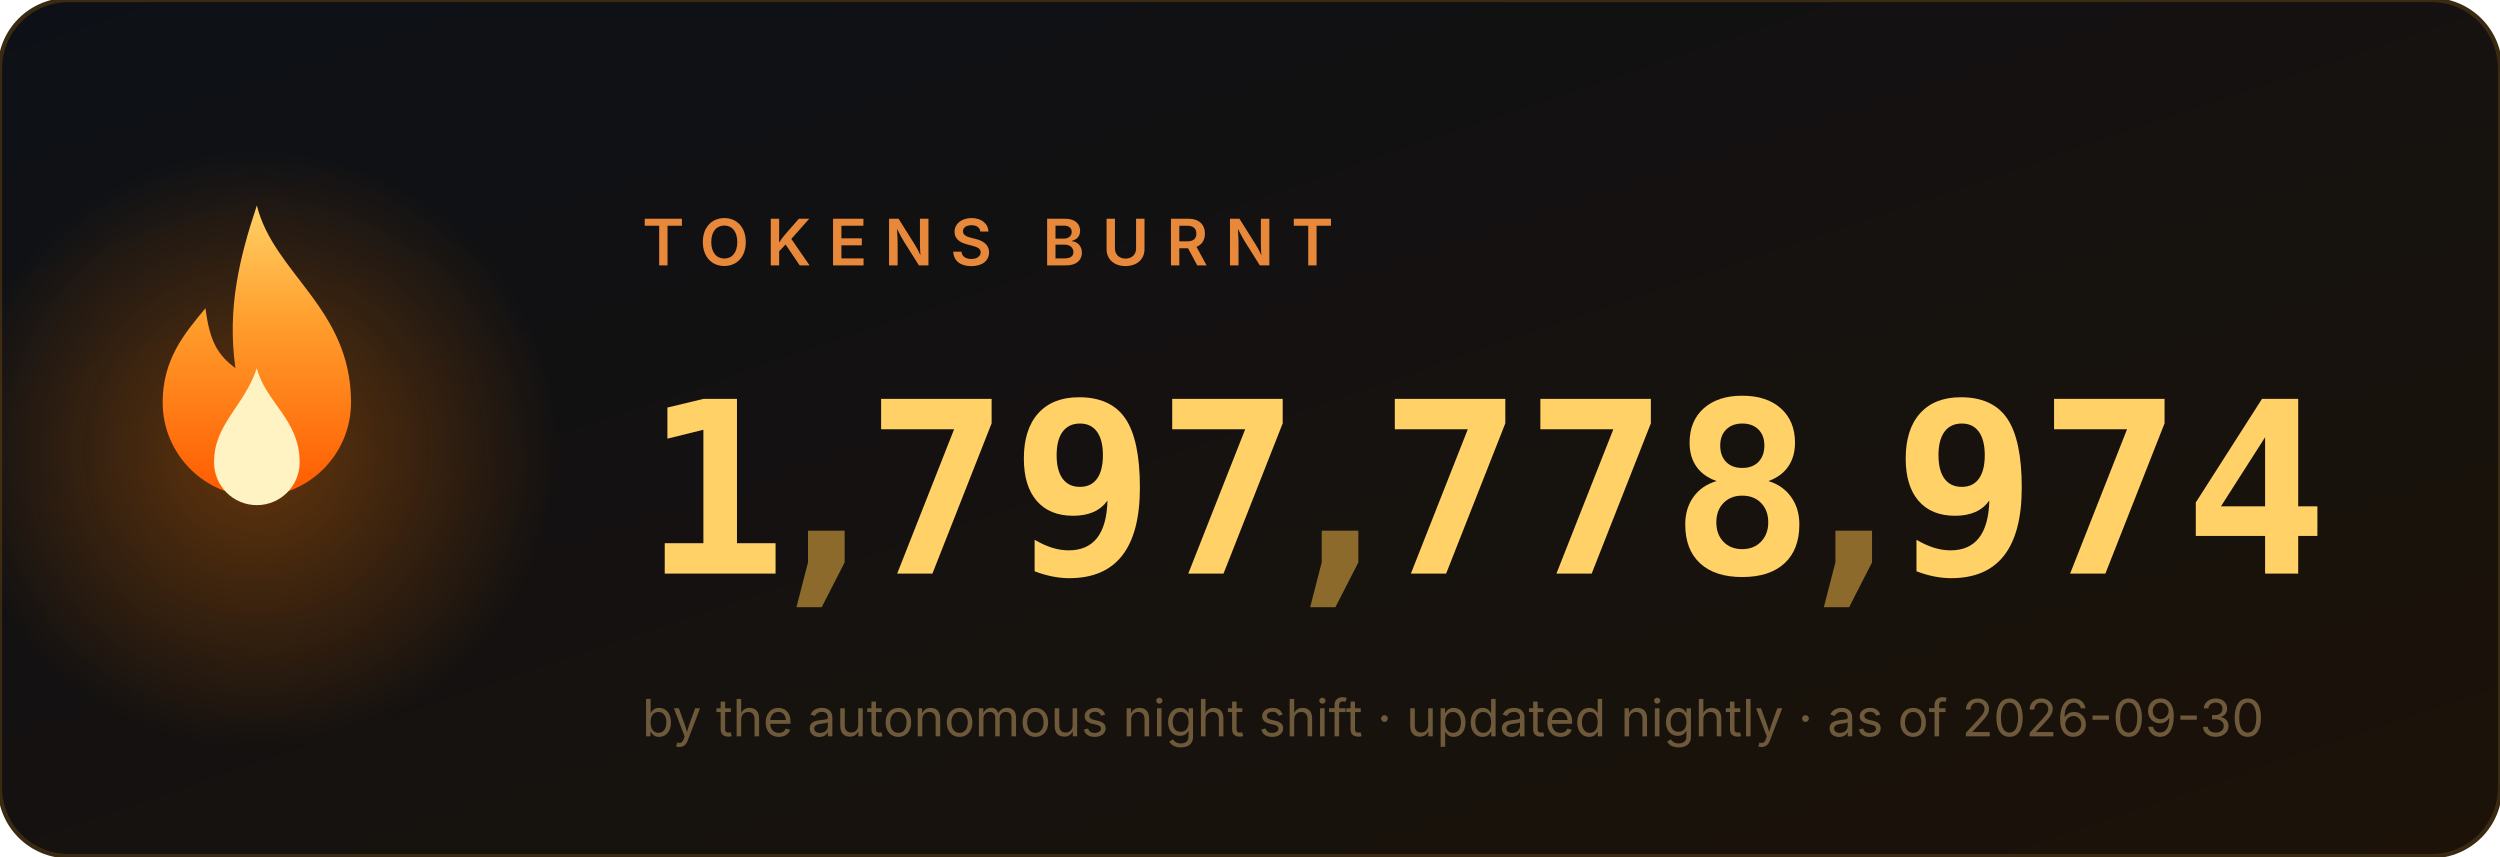
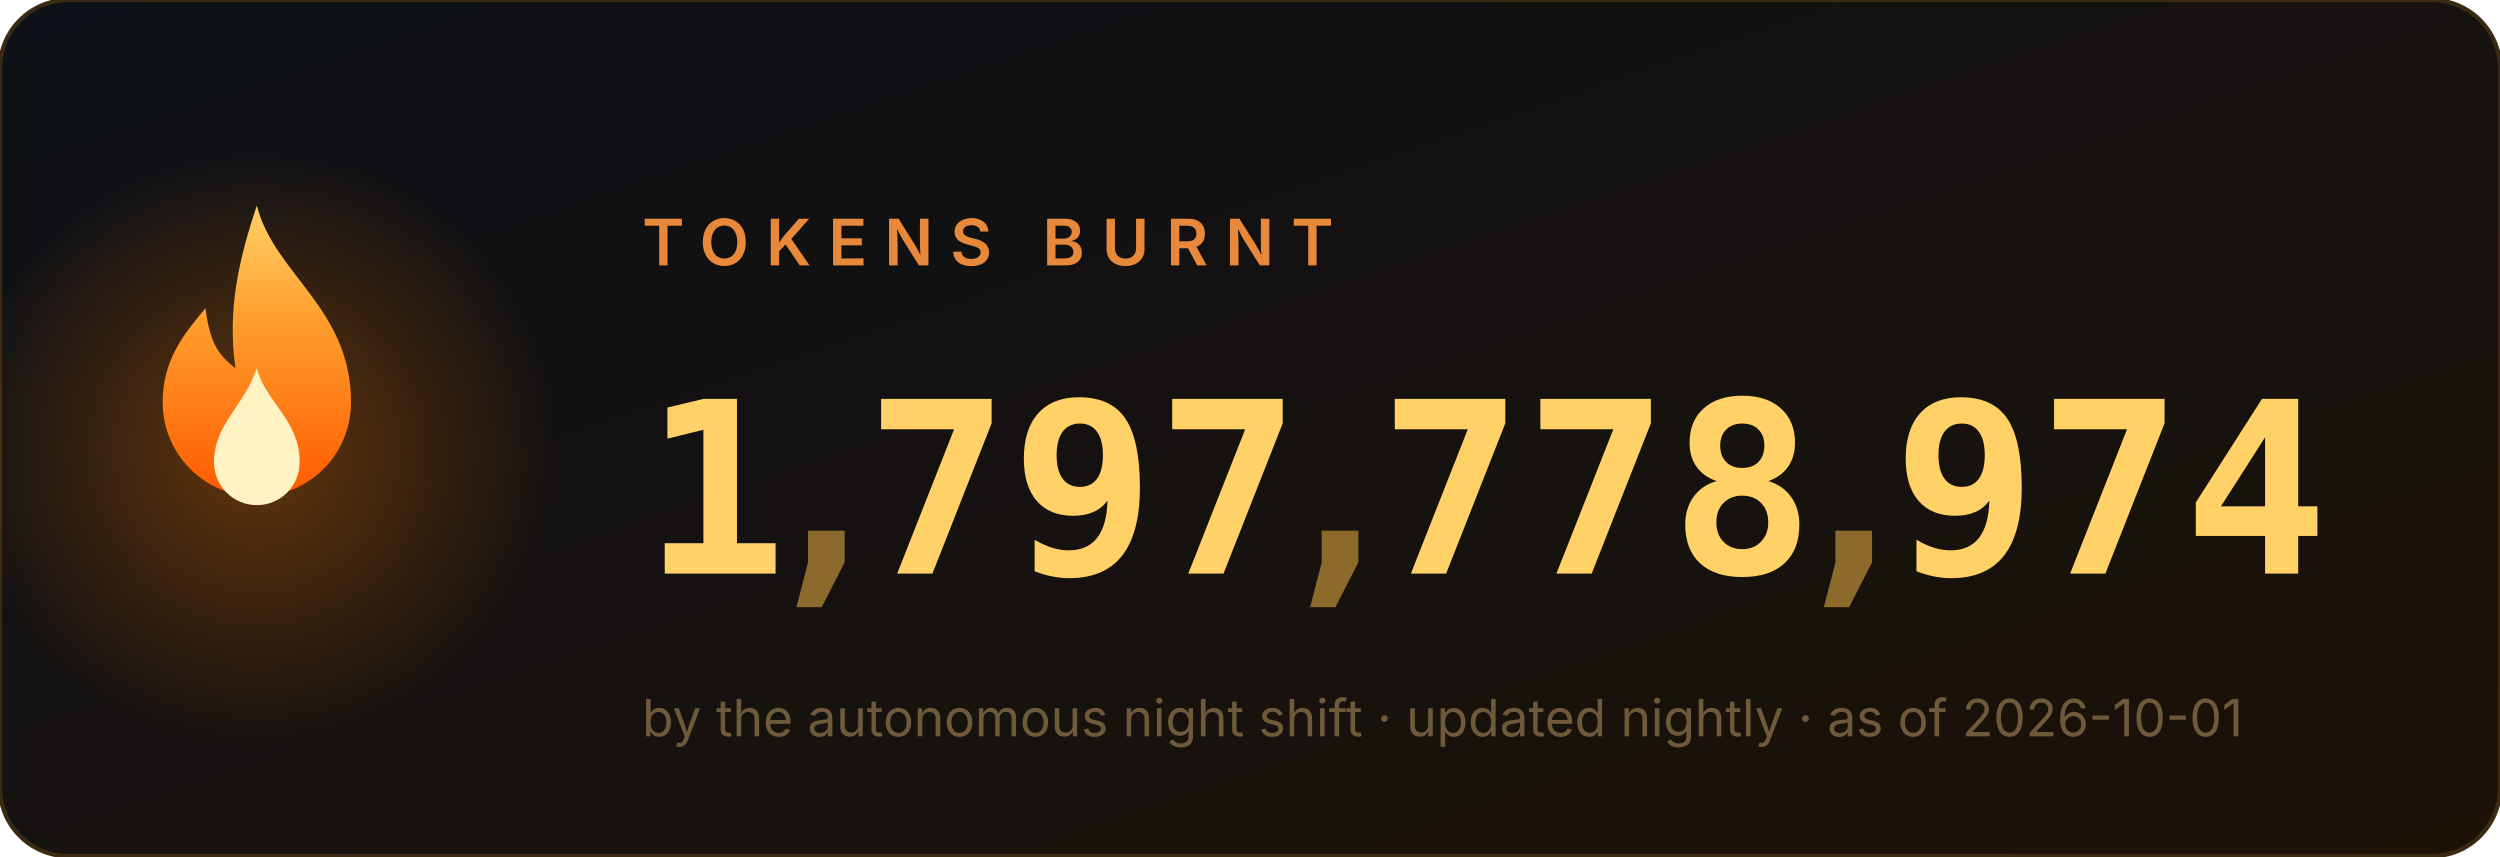
<svg xmlns="http://www.w3.org/2000/svg" width="584" height="200" viewBox="0 0 584 200" role="img" aria-label="1,797,778,974 tokens burnt">
  <style>
.num{font:700 56px ui-monospace,'Cascadia Code',Menlo,Consolas,monospace;fill:#ffd166}
.comma{fill:#8b6a2b}
.label{font:600 15px -apple-system,'Segoe UI',sans-serif;fill:#e8883a;letter-spacing:4px}
.sub{font:400 12px -apple-system,'Segoe UI',sans-serif;fill:#6e5a3a}
</style>
  <defs>
    <linearGradient id="bg" x1="0" y1="0" x2="1" y2="1">
      <stop offset="0" stop-color="#0d1117" />
      <stop offset="1" stop-color="#1c1208" />
    </linearGradient>
    <linearGradient id="fg" x1="0" y1="1" x2="0" y2="0">
      <stop offset="0" stop-color="#ff5a00" />
      <stop offset=".6" stop-color="#ff9e2c" />
      <stop offset="1" stop-color="#ffd166" />
    </linearGradient>
    <radialGradient id="halo">
      <stop offset="0" stop-color="#ff7b00" />
      <stop offset="1" stop-color="#ff7b00" stop-opacity="0" />
    </radialGradient>
  </defs>
  <rect width="584" height="200" rx="16" fill="url(#bg)" stroke="#3a2a12" />
  <circle cx="60" cy="105" r="70" fill="url(#halo)" opacity=".35">
    <animate attributeName="opacity" values=".25;.55;.25" dur="2.2s" repeatCount="indefinite" />
  </circle>
  <g transform="translate(60,128)">
    <g>
      <animateTransform attributeName="transform" type="scale" values="1 1;.95 1.1;1 1" dur="1.6s" repeatCount="indefinite" additive="sum" calcMode="spline" keySplines=".4 0 .6 1;.4 0 .6 1" />
      <path d="M0 -80c4 16 22 24 22 46a22 22 0 1 1-44 0c0-10 5-16 10-22 1 8 3 11 7 14-2-14 1-26 5-38z" fill="url(#fg)" />
      <path d="M0 -42c2 8 10 12 10 22a10 10 0 1 1-20 0c0-9 7-13 10-22z" fill="#fff3c4">
        <animateTransform attributeName="transform" type="scale" values="1 1;1.06 .92;1 1" dur="1.1s" repeatCount="indefinite" additive="sum" calcMode="spline" keySplines=".4 0 .6 1;.4 0 .6 1" />
      </path>
    </g>
  </g>
  <text x="150" y="62" class="label">TOKENS BURNT</text>
  <svg x="150" y="84" width="34" height="64" viewBox="0 0 34 64">
    <g transform="translate(0,-64)">
      <g>
        <animateTransform attributeName="transform" type="translate" values="0 64;0 64;0 0" keyTimes="0;0.000;1" dur="0.97s" begin="0s" fill="freeze" additive="sum" calcMode="spline" keySplines="0 0 1 1;.2 .7 .3 1" />
        <text x="17" y="50" class="num" text-anchor="middle">0</text>
        <text x="17" y="114" class="num" text-anchor="middle">1</text>
        <text x="17" y="178" class="num" text-anchor="middle">2</text>
        <text x="17" y="242" class="num" text-anchor="middle">3</text>
        <text x="17" y="306" class="num" text-anchor="middle">4</text>
        <text x="17" y="370" class="num" text-anchor="middle">5</text>
        <text x="17" y="434" class="num" text-anchor="middle">6</text>
        <text x="17" y="498" class="num" text-anchor="middle">7</text>
        <text x="17" y="562" class="num" text-anchor="middle">8</text>
        <text x="17" y="626" class="num" text-anchor="middle">9</text>
      </g>
    </g>
  </svg>
  <text x="193" y="134" class="num comma" text-anchor="middle">,</text>
  <svg x="202" y="84" width="34" height="64" viewBox="0 0 34 64">
    <g transform="translate(0,-448)">
      <g>
        <animateTransform attributeName="transform" type="translate" values="0 448;0 448;0 0" keyTimes="0;0.147;1" dur="1.63s" begin="0s" fill="freeze" additive="sum" calcMode="spline" keySplines="0 0 1 1;.2 .7 .3 1" />
        <text x="17" y="50" class="num" text-anchor="middle">0</text>
        <text x="17" y="114" class="num" text-anchor="middle">1</text>
        <text x="17" y="178" class="num" text-anchor="middle">2</text>
        <text x="17" y="242" class="num" text-anchor="middle">3</text>
        <text x="17" y="306" class="num" text-anchor="middle">4</text>
        <text x="17" y="370" class="num" text-anchor="middle">5</text>
        <text x="17" y="434" class="num" text-anchor="middle">6</text>
        <text x="17" y="498" class="num" text-anchor="middle">7</text>
        <text x="17" y="562" class="num" text-anchor="middle">8</text>
        <text x="17" y="626" class="num" text-anchor="middle">9</text>
      </g>
    </g>
  </svg>
  <svg x="236" y="84" width="34" height="64" viewBox="0 0 34 64">
    <g transform="translate(0,-576)">
      <g>
        <animateTransform attributeName="transform" type="translate" values="0 576;0 576;0 0" keyTimes="0;0.190;1" dur="1.89s" begin="0s" fill="freeze" additive="sum" calcMode="spline" keySplines="0 0 1 1;.2 .7 .3 1" />
        <text x="17" y="50" class="num" text-anchor="middle">0</text>
        <text x="17" y="114" class="num" text-anchor="middle">1</text>
        <text x="17" y="178" class="num" text-anchor="middle">2</text>
        <text x="17" y="242" class="num" text-anchor="middle">3</text>
        <text x="17" y="306" class="num" text-anchor="middle">4</text>
        <text x="17" y="370" class="num" text-anchor="middle">5</text>
        <text x="17" y="434" class="num" text-anchor="middle">6</text>
        <text x="17" y="498" class="num" text-anchor="middle">7</text>
        <text x="17" y="562" class="num" text-anchor="middle">8</text>
        <text x="17" y="626" class="num" text-anchor="middle">9</text>
      </g>
    </g>
  </svg>
  <svg x="270" y="84" width="34" height="64" viewBox="0 0 34 64">
    <g transform="translate(0,-448)">
      <g>
        <animateTransform attributeName="transform" type="translate" values="0 448;0 448;0 0" keyTimes="0;0.257;1" dur="1.87s" begin="0s" fill="freeze" additive="sum" calcMode="spline" keySplines="0 0 1 1;.2 .7 .3 1" />
        <text x="17" y="50" class="num" text-anchor="middle">0</text>
        <text x="17" y="114" class="num" text-anchor="middle">1</text>
        <text x="17" y="178" class="num" text-anchor="middle">2</text>
        <text x="17" y="242" class="num" text-anchor="middle">3</text>
        <text x="17" y="306" class="num" text-anchor="middle">4</text>
        <text x="17" y="370" class="num" text-anchor="middle">5</text>
        <text x="17" y="434" class="num" text-anchor="middle">6</text>
        <text x="17" y="498" class="num" text-anchor="middle">7</text>
        <text x="17" y="562" class="num" text-anchor="middle">8</text>
        <text x="17" y="626" class="num" text-anchor="middle">9</text>
      </g>
    </g>
  </svg>
  <text x="313" y="134" class="num comma" text-anchor="middle">,</text>
  <svg x="322" y="84" width="34" height="64" viewBox="0 0 34 64">
    <g transform="translate(0,-448)">
      <g>
        <animateTransform attributeName="transform" type="translate" values="0 448;0 448;0 0" keyTimes="0;0.341;1" dur="2.11s" begin="0s" fill="freeze" additive="sum" calcMode="spline" keySplines="0 0 1 1;.2 .7 .3 1" />
        <text x="17" y="50" class="num" text-anchor="middle">0</text>
        <text x="17" y="114" class="num" text-anchor="middle">1</text>
        <text x="17" y="178" class="num" text-anchor="middle">2</text>
        <text x="17" y="242" class="num" text-anchor="middle">3</text>
        <text x="17" y="306" class="num" text-anchor="middle">4</text>
        <text x="17" y="370" class="num" text-anchor="middle">5</text>
        <text x="17" y="434" class="num" text-anchor="middle">6</text>
        <text x="17" y="498" class="num" text-anchor="middle">7</text>
        <text x="17" y="562" class="num" text-anchor="middle">8</text>
        <text x="17" y="626" class="num" text-anchor="middle">9</text>
      </g>
    </g>
  </svg>
  <svg x="356" y="84" width="34" height="64" viewBox="0 0 34 64">
    <g transform="translate(0,-448)">
      <g>
        <animateTransform attributeName="transform" type="translate" values="0 448;0 448;0 0" keyTimes="0;0.377;1" dur="2.23s" begin="0s" fill="freeze" additive="sum" calcMode="spline" keySplines="0 0 1 1;.2 .7 .3 1" />
        <text x="17" y="50" class="num" text-anchor="middle">0</text>
        <text x="17" y="114" class="num" text-anchor="middle">1</text>
        <text x="17" y="178" class="num" text-anchor="middle">2</text>
        <text x="17" y="242" class="num" text-anchor="middle">3</text>
        <text x="17" y="306" class="num" text-anchor="middle">4</text>
        <text x="17" y="370" class="num" text-anchor="middle">5</text>
        <text x="17" y="434" class="num" text-anchor="middle">6</text>
        <text x="17" y="498" class="num" text-anchor="middle">7</text>
        <text x="17" y="562" class="num" text-anchor="middle">8</text>
        <text x="17" y="626" class="num" text-anchor="middle">9</text>
      </g>
    </g>
  </svg>
  <svg x="390" y="84" width="34" height="64" viewBox="0 0 34 64">
    <g transform="translate(0,-512)">
      <g>
        <animateTransform attributeName="transform" type="translate" values="0 512;0 512;0 0" keyTimes="0;0.397;1" dur="2.42s" begin="0s" fill="freeze" additive="sum" calcMode="spline" keySplines="0 0 1 1;.2 .7 .3 1" />
        <text x="17" y="50" class="num" text-anchor="middle">0</text>
        <text x="17" y="114" class="num" text-anchor="middle">1</text>
        <text x="17" y="178" class="num" text-anchor="middle">2</text>
        <text x="17" y="242" class="num" text-anchor="middle">3</text>
        <text x="17" y="306" class="num" text-anchor="middle">4</text>
        <text x="17" y="370" class="num" text-anchor="middle">5</text>
        <text x="17" y="434" class="num" text-anchor="middle">6</text>
        <text x="17" y="498" class="num" text-anchor="middle">7</text>
        <text x="17" y="562" class="num" text-anchor="middle">8</text>
        <text x="17" y="626" class="num" text-anchor="middle">9</text>
      </g>
    </g>
  </svg>
  <text x="433" y="134" class="num comma" text-anchor="middle">,</text>
  <svg x="442" y="84" width="34" height="64" viewBox="0 0 34 64">
    <g transform="translate(0,-576)">
      <g>
        <animateTransform attributeName="transform" type="translate" values="0 576;0 576;0 0" keyTimes="0;0.440;1" dur="2.73s" begin="0s" fill="freeze" additive="sum" calcMode="spline" keySplines="0 0 1 1;.2 .7 .3 1" />
        <text x="17" y="50" class="num" text-anchor="middle">0</text>
        <text x="17" y="114" class="num" text-anchor="middle">1</text>
        <text x="17" y="178" class="num" text-anchor="middle">2</text>
        <text x="17" y="242" class="num" text-anchor="middle">3</text>
        <text x="17" y="306" class="num" text-anchor="middle">4</text>
        <text x="17" y="370" class="num" text-anchor="middle">5</text>
        <text x="17" y="434" class="num" text-anchor="middle">6</text>
        <text x="17" y="498" class="num" text-anchor="middle">7</text>
        <text x="17" y="562" class="num" text-anchor="middle">8</text>
        <text x="17" y="626" class="num" text-anchor="middle">9</text>
      </g>
    </g>
  </svg>
  <svg x="476" y="84" width="34" height="64" viewBox="0 0 34 64">
    <g transform="translate(0,-448)">
      <g>
        <animateTransform attributeName="transform" type="translate" values="0 448;0 448;0 0" keyTimes="0;0.487;1" dur="2.71s" begin="0s" fill="freeze" additive="sum" calcMode="spline" keySplines="0 0 1 1;.2 .7 .3 1" />
        <text x="17" y="50" class="num" text-anchor="middle">0</text>
        <text x="17" y="114" class="num" text-anchor="middle">1</text>
        <text x="17" y="178" class="num" text-anchor="middle">2</text>
        <text x="17" y="242" class="num" text-anchor="middle">3</text>
        <text x="17" y="306" class="num" text-anchor="middle">4</text>
        <text x="17" y="370" class="num" text-anchor="middle">5</text>
        <text x="17" y="434" class="num" text-anchor="middle">6</text>
        <text x="17" y="498" class="num" text-anchor="middle">7</text>
        <text x="17" y="562" class="num" text-anchor="middle">8</text>
        <text x="17" y="626" class="num" text-anchor="middle">9</text>
      </g>
    </g>
  </svg>
  <svg x="510" y="84" width="34" height="64" viewBox="0 0 34 64">
    <g transform="translate(0,-256)">
      <g>
        <animateTransform attributeName="transform" type="translate" values="0 256;0 256;0 0" keyTimes="0;0.550;1" dur="2.62s" begin="0s" fill="freeze" additive="sum" calcMode="spline" keySplines="0 0 1 1;.2 .7 .3 1" />
        <text x="17" y="50" class="num" text-anchor="middle">0</text>
        <text x="17" y="114" class="num" text-anchor="middle">1</text>
        <text x="17" y="178" class="num" text-anchor="middle">2</text>
        <text x="17" y="242" class="num" text-anchor="middle">3</text>
        <text x="17" y="306" class="num" text-anchor="middle">4</text>
        <text x="17" y="370" class="num" text-anchor="middle">5</text>
        <text x="17" y="434" class="num" text-anchor="middle">6</text>
        <text x="17" y="498" class="num" text-anchor="middle">7</text>
        <text x="17" y="562" class="num" text-anchor="middle">8</text>
        <text x="17" y="626" class="num" text-anchor="middle">9</text>
      </g>
    </g>
  </svg>
-   <text x="150" y="172" class="sub">by the autonomous night shift · updated nightly · as of 2026-09-30</text>
+   <text x="150" y="172" class="sub">by the autonomous night shift · updated nightly · as of 2026-10-01</text>
</svg>
